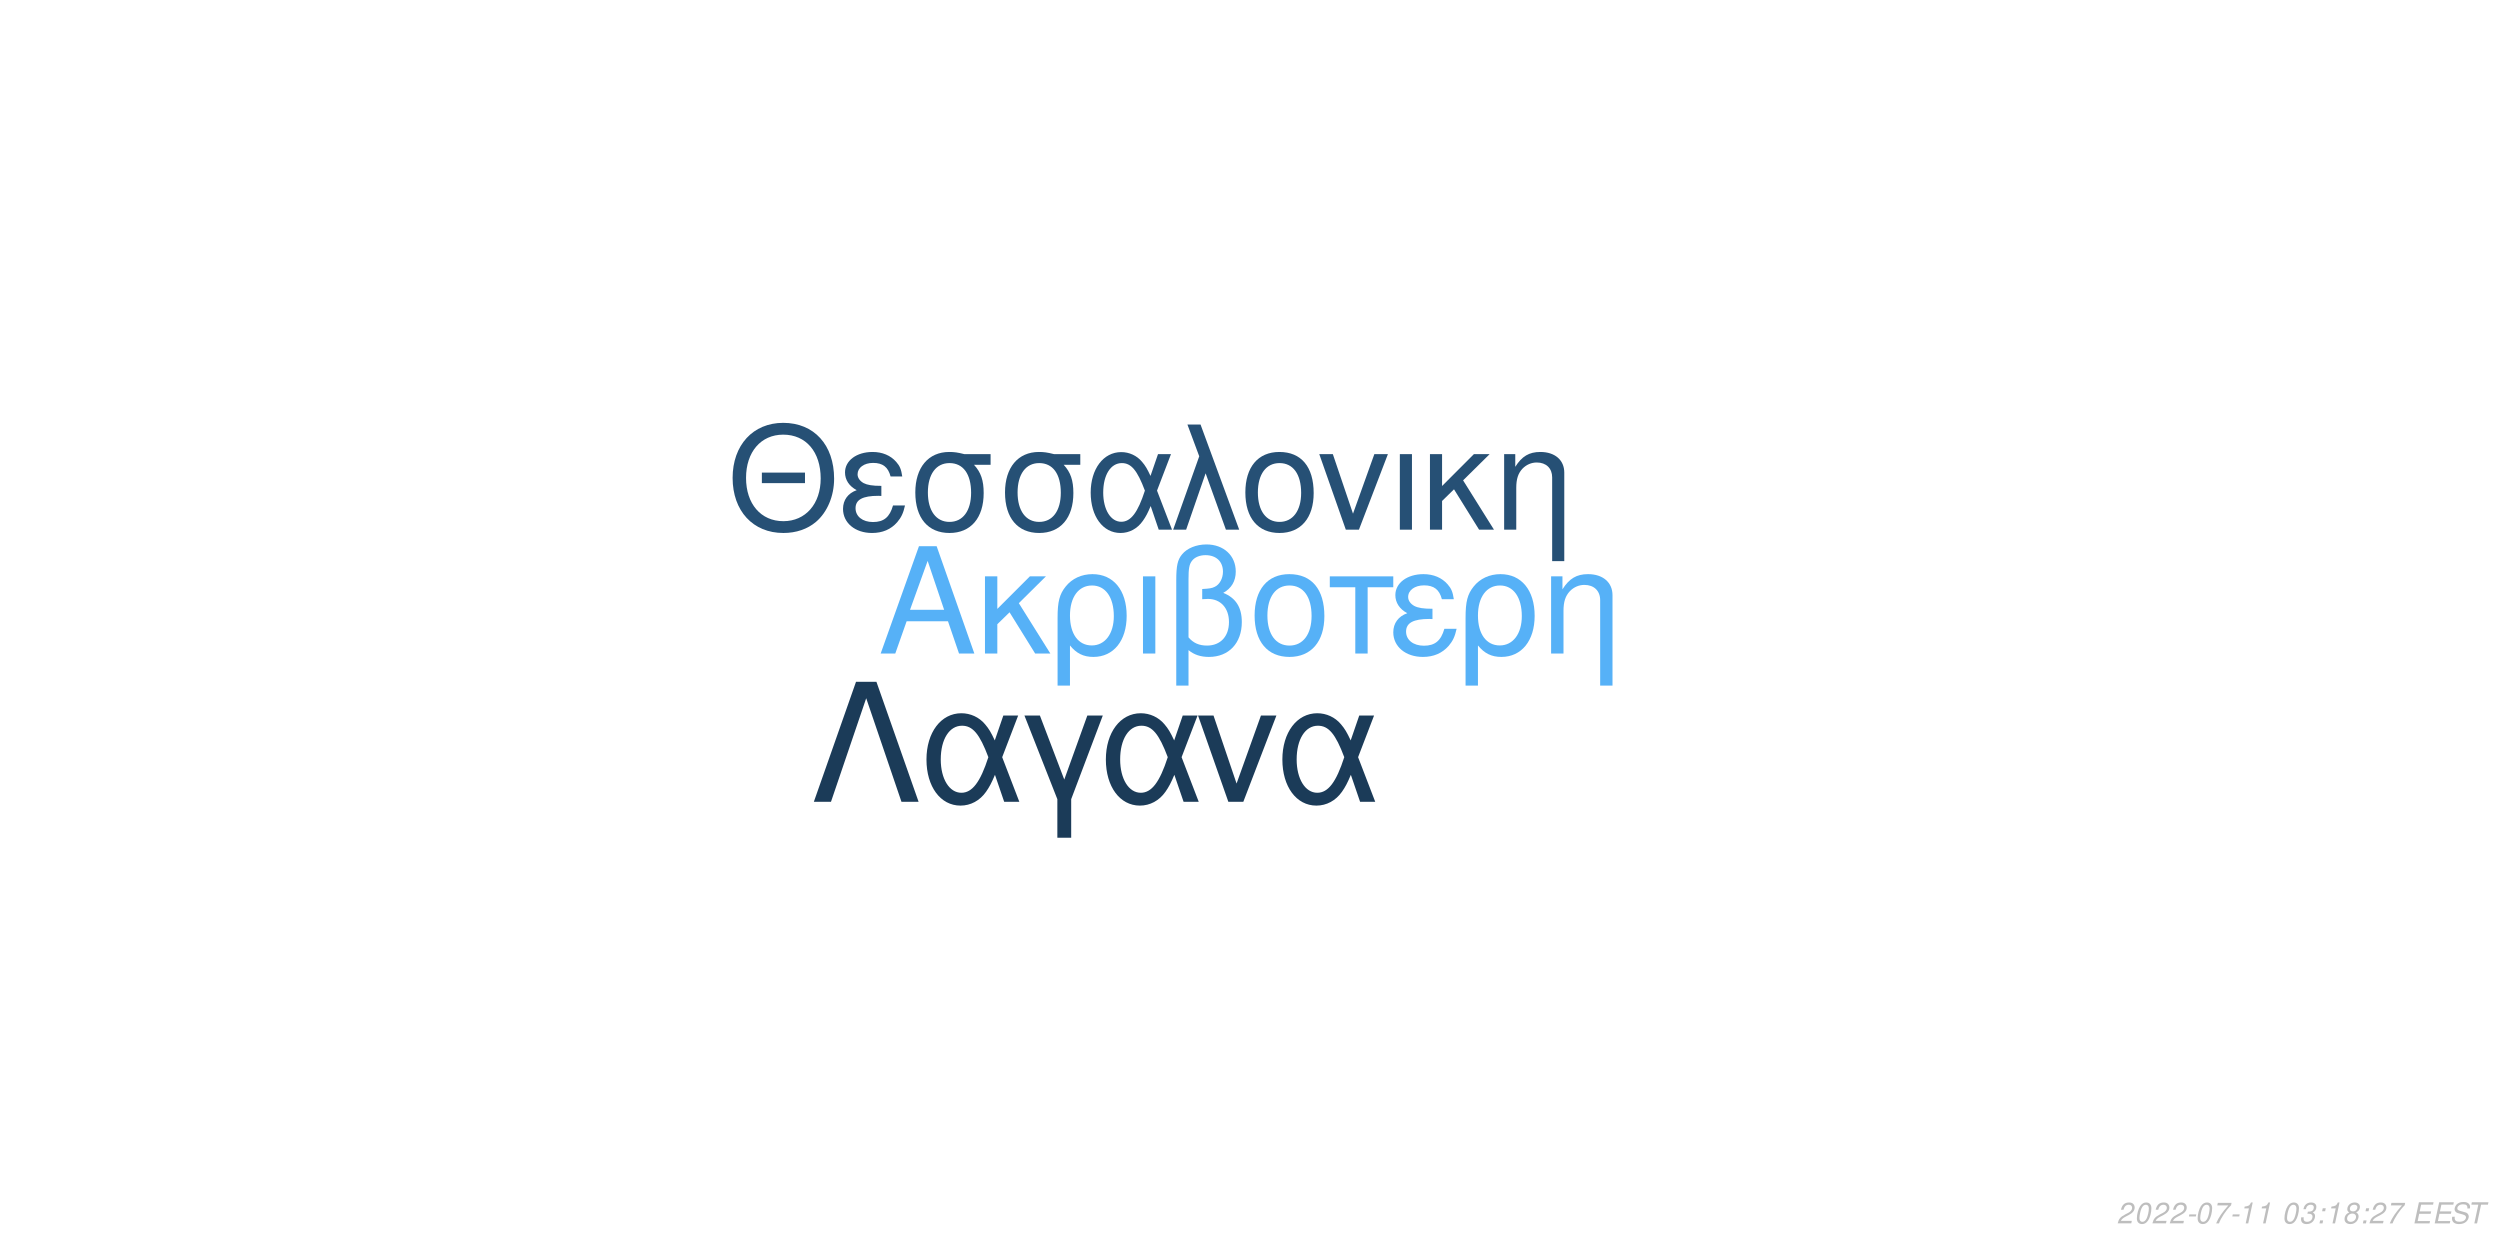
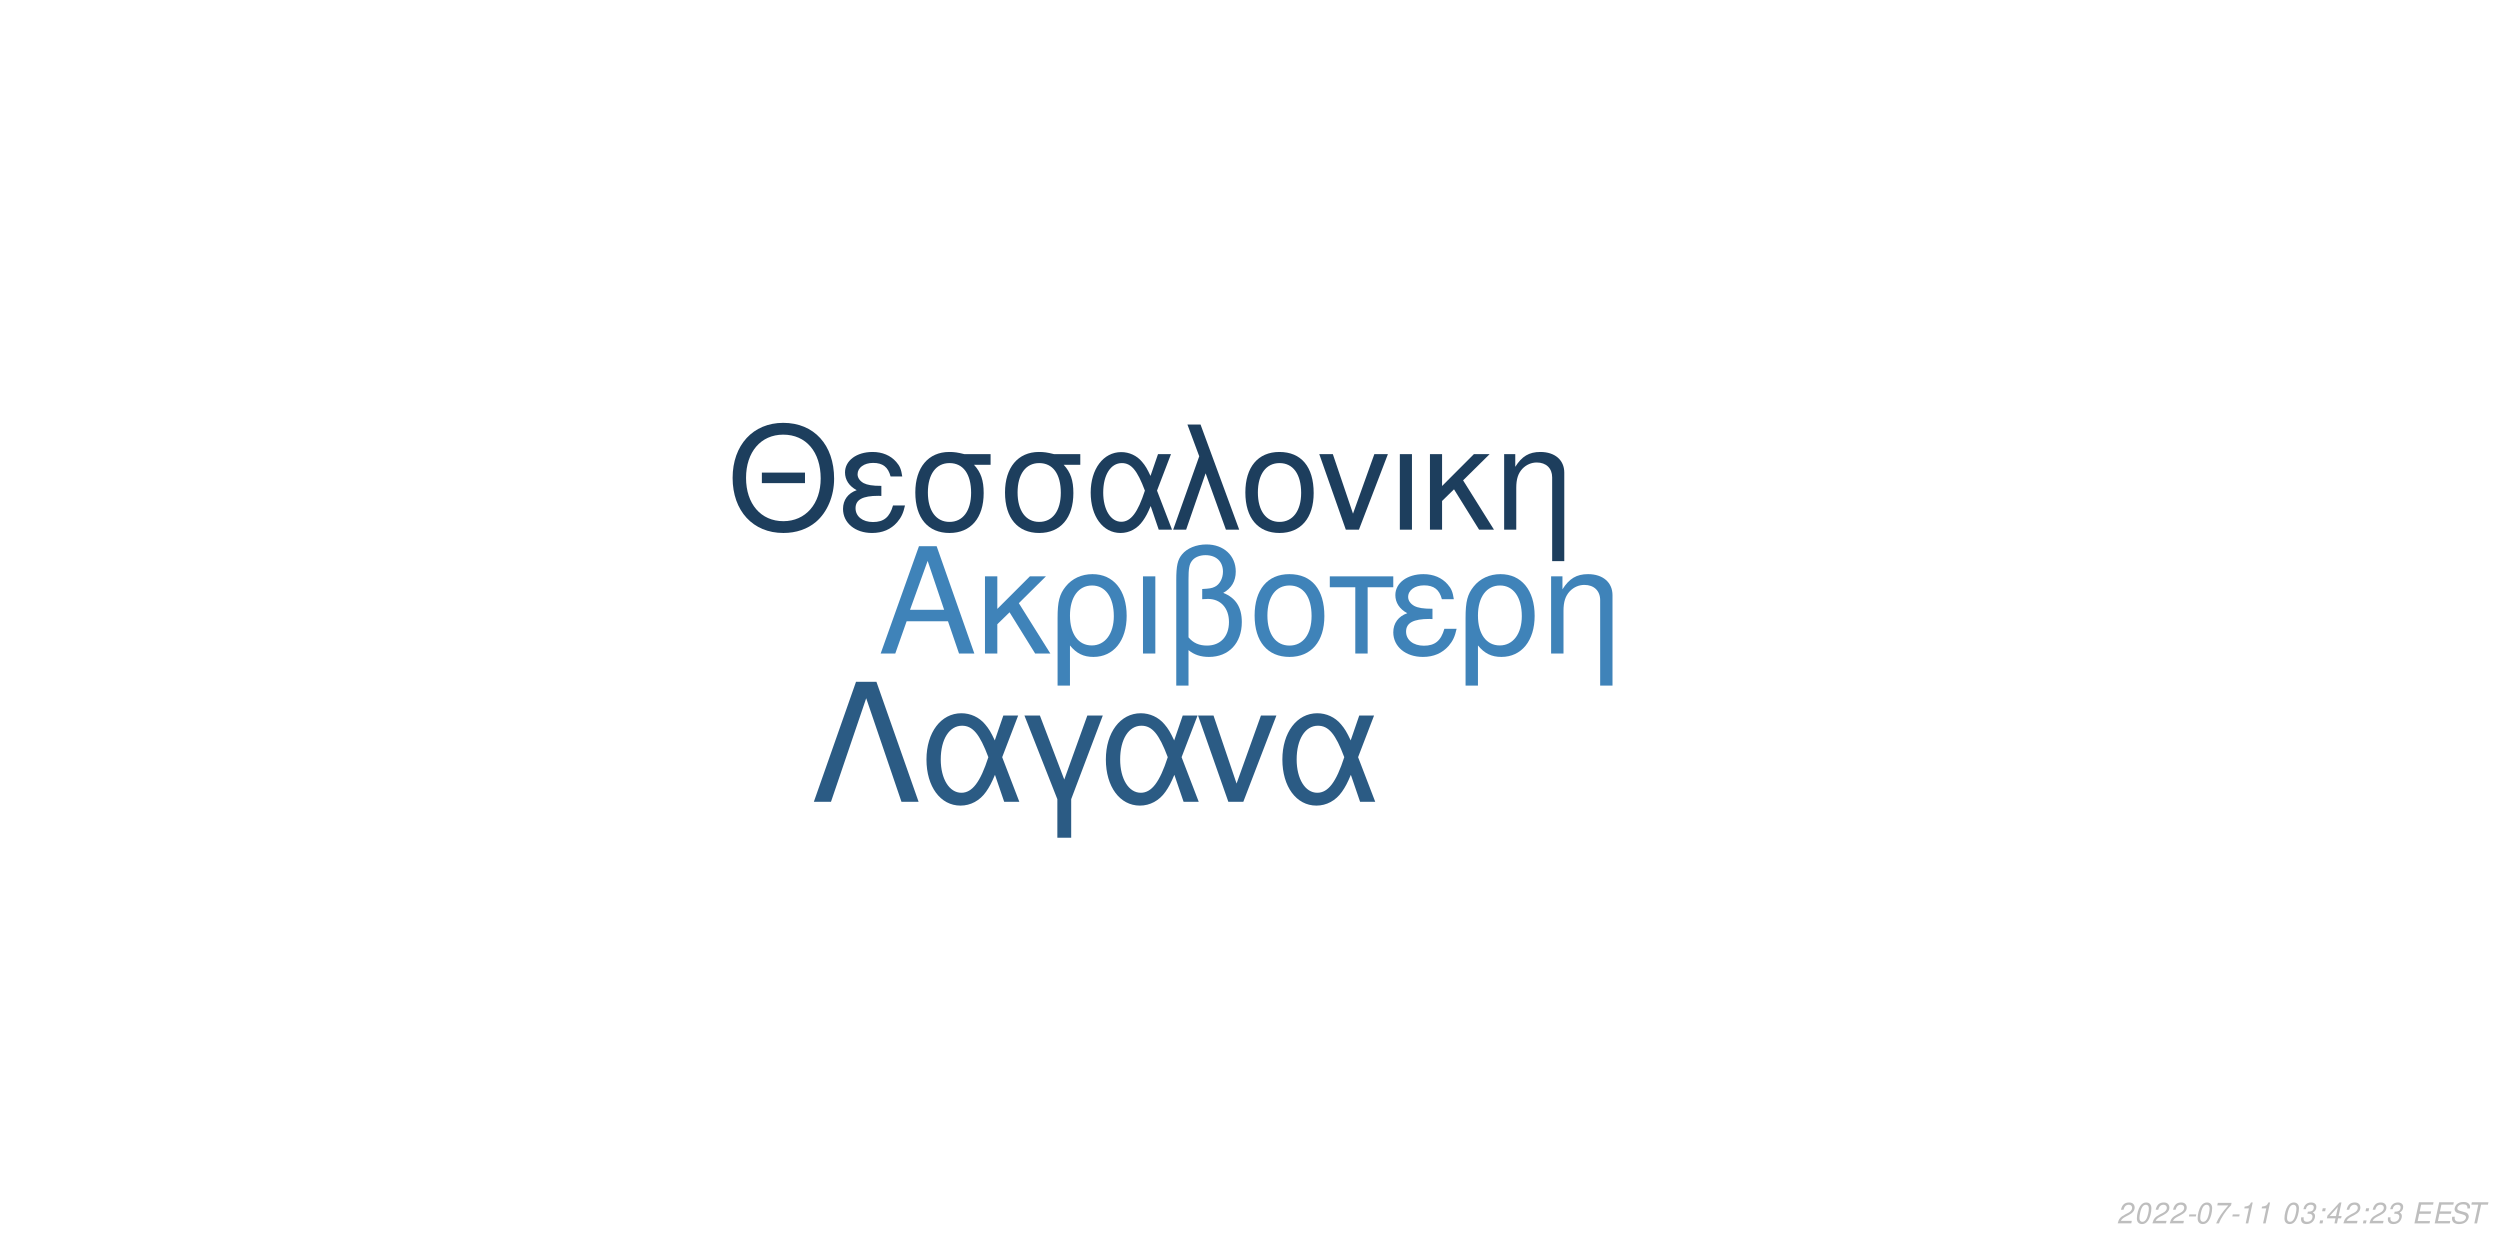
<svg xmlns="http://www.w3.org/2000/svg" xmlns:xlink="http://www.w3.org/1999/xlink" width="864pt" height="432pt" viewBox="0 0 864 432" version="1.1">
  <defs>
    <g>
      <symbol overflow="visible" id="glyph0-0">
        <path style="stroke:none;" d="" />
      </symbol>
      <symbol overflow="visible" id="glyph0-1">
        <path style="stroke:none;" d="M 24.125 -11.141 L 27.938 0 L 33.234 0 L 20.203 -37.094 L 14.094 -37.094 L 0.859 0 L 5.906 0 L 9.828 -11.141 Z M 22.797 -15.109 L 11 -15.109 L 17.094 -32.016 Z M 22.797 -15.109 " />
      </symbol>
      <symbol overflow="visible" id="glyph0-2">
        <path style="stroke:none;" d="M 7.172 -15.422 L 7.172 -26.672 L 2.906 -26.672 L 2.906 0 L 7.172 0 L 7.172 -10.125 L 11.406 -14.25 L 20.25 0 L 25.5 0 L 14.609 -17.406 L 23.969 -26.672 L 18.422 -26.672 Z M 7.172 -15.422 " />
      </symbol>
      <symbol overflow="visible" id="glyph0-3">
        <path style="stroke:none;" d="M 3 11.094 L 7.281 11.094 L 7.281 -2.797 C 9.516 -0.047 11.953 1.172 15.375 1.172 C 22.344 1.172 26.875 -4.422 26.875 -13.031 C 26.875 -21.891 22.297 -27.438 15.062 -27.438 C 11.297 -27.438 7.984 -25.906 5.797 -23.156 C 3.672 -20.516 3 -17.969 3 -12.359 Z M 14.906 -23.516 C 19.547 -23.516 22.438 -19.438 22.438 -12.922 C 22.438 -6.812 19.391 -2.797 14.812 -2.797 C 10.172 -2.797 7.281 -6.766 7.281 -13.125 C 7.281 -19.484 10.234 -23.516 14.906 -23.516 Z M 14.906 -23.516 " />
      </symbol>
      <symbol overflow="visible" id="glyph0-4">
        <path style="stroke:none;" d="M 3.516 0 L 7.781 0 L 7.781 -26.672 L 3.516 -26.672 Z M 3.516 0 " />
      </symbol>
      <symbol overflow="visible" id="glyph0-5">
        <path style="stroke:none;" d="M 4.016 11.094 L 8.25 11.094 L 8.25 -1.172 C 10.172 0.406 12.422 1.172 15.312 1.172 C 22.188 1.172 26.672 -3.609 26.672 -10.891 C 26.672 -15.984 24.578 -19.234 20.25 -20.969 C 23.109 -22.547 24.578 -25.031 24.578 -28.344 C 24.578 -33.844 20.406 -37.703 14.453 -37.703 C 10.938 -37.703 7.734 -36.391 6 -34.25 C 4.484 -32.422 4.016 -30.328 4.016 -25.391 Z M 8.25 -25.656 C 8.25 -29.359 8.5 -30.844 9.469 -32.062 C 10.375 -33.281 12.156 -34 14.094 -34 C 17.812 -34 20.156 -31.812 20.156 -28.297 C 20.156 -25.953 18.984 -23.812 17.297 -23.047 C 16.281 -22.547 15.469 -22.438 12.984 -22.297 L 12.984 -18.781 C 13.734 -18.828 14.344 -18.875 14.969 -18.875 C 19.344 -18.875 22.234 -15.719 22.234 -10.891 C 22.234 -5.906 19.281 -2.75 14.656 -2.75 C 11.953 -2.75 9.922 -3.609 8.25 -5.594 Z M 8.25 -25.656 " />
      </symbol>
      <symbol overflow="visible" id="glyph0-6">
        <path style="stroke:none;" d="M 14.094 -27.438 C 6.562 -27.438 2.094 -22.094 2.094 -13.125 C 2.094 -4.125 6.562 1.172 14.141 1.172 C 21.672 1.172 26.203 -4.172 26.203 -12.922 C 26.203 -22.188 21.828 -27.438 14.094 -27.438 Z M 14.141 -23.516 C 18.938 -23.516 21.781 -19.594 21.781 -12.984 C 21.781 -6.672 18.828 -2.75 14.141 -2.75 C 9.422 -2.75 6.516 -6.672 6.516 -13.125 C 6.516 -19.594 9.422 -23.516 14.141 -23.516 Z M 14.141 -23.516 " />
      </symbol>
      <symbol overflow="visible" id="glyph0-7">
        <path style="stroke:none;" d="M 7.891 0 L 12.156 0 L 12.156 -22.906 L 21.016 -22.906 L 21.016 -26.672 L -0.922 -26.672 L -0.922 -22.906 L 7.891 -22.906 Z M 7.891 0 " />
      </symbol>
      <symbol overflow="visible" id="glyph0-8">
        <path style="stroke:none;" d="M 14.562 -15.469 C 11.344 -15.469 9.562 -15.781 8.297 -16.438 C 6.922 -17.203 6.156 -18.328 6.156 -19.547 C 6.156 -21.891 8.453 -23.562 11.656 -23.562 C 15.062 -23.562 16.953 -22.094 17.812 -18.781 L 21.938 -18.781 C 21.578 -21.266 21.062 -22.5 19.797 -23.922 C 17.812 -26.203 14.906 -27.438 11.453 -27.438 C 5.797 -27.438 1.734 -24.375 1.734 -20.203 C 1.734 -17.609 3.156 -15.375 5.859 -13.938 C 2.797 -12.875 1.016 -10.484 1.016 -7.328 C 1.016 -2.391 5.297 1.172 11.25 1.172 C 14.969 1.172 17.906 -0.109 20.156 -2.641 C 21.578 -4.328 22.297 -5.797 22.906 -8.547 L 18.672 -8.547 C 17.5 -4.422 15.422 -2.703 11.609 -2.703 C 7.938 -2.703 5.438 -4.688 5.438 -7.578 C 5.438 -10.578 7.938 -11.953 13.484 -11.953 C 13.641 -11.953 14.094 -11.953 14.562 -11.906 Z M 14.562 -15.469 " />
      </symbol>
      <symbol overflow="visible" id="glyph0-9">
        <path style="stroke:none;" d="M 3.562 -26.672 L 3.562 0 L 7.844 0 L 7.844 -14.703 C 7.844 -17.906 8.5 -19.891 10.031 -21.531 C 11.406 -22.953 13.188 -23.719 15.062 -23.719 C 18.375 -23.719 20.516 -21.672 20.516 -18.469 L 20.516 11.094 L 24.781 11.094 L 24.781 -20.156 C 24.781 -24.578 21.469 -27.438 16.328 -27.438 C 12.359 -27.438 9.828 -25.906 7.484 -22.188 L 7.484 -26.672 Z M 3.562 -26.672 " />
      </symbol>
      <symbol overflow="visible" id="glyph1-0">
        <path style="stroke:none;" d="" />
      </symbol>
      <symbol overflow="visible" id="glyph1-1">
        <path style="stroke:none;" d="M 26.859 -19.734 L 11.953 -19.734 L 11.953 -16.094 L 26.859 -16.094 Z M 19.328 -36.922 C 8.922 -36.922 1.844 -29.25 1.844 -17.891 C 1.844 -6.484 8.875 1.141 19.391 1.141 C 23.812 1.141 27.703 -0.203 30.641 -2.688 C 34.578 -6.031 36.922 -11.656 36.922 -17.594 C 36.922 -29.297 30 -36.922 19.328 -36.922 Z M 19.328 -32.844 C 27.203 -32.844 32.281 -26.906 32.281 -17.688 C 32.281 -8.922 27.062 -2.938 19.391 -2.938 C 11.609 -2.938 6.484 -8.922 6.484 -17.891 C 6.484 -26.859 11.609 -32.844 19.328 -32.844 Z M 19.328 -32.844 " />
      </symbol>
      <symbol overflow="visible" id="glyph1-2">
        <path style="stroke:none;" d="M 14.25 -15.141 C 11.109 -15.141 9.375 -15.453 8.125 -16.094 C 6.781 -16.844 6.031 -17.938 6.031 -19.141 C 6.031 -21.422 8.266 -23.078 11.406 -23.078 C 14.75 -23.078 16.594 -21.625 17.438 -18.391 L 21.469 -18.391 C 21.125 -20.828 20.625 -22.031 19.391 -23.422 C 17.438 -25.656 14.594 -26.859 11.219 -26.859 C 5.688 -26.859 1.688 -23.875 1.688 -19.781 C 1.688 -17.234 3.094 -15.047 5.734 -13.656 C 2.734 -12.609 1 -10.266 1 -7.172 C 1 -2.344 5.188 1.141 11.016 1.141 C 14.656 1.141 17.547 -0.094 19.734 -2.594 C 21.125 -4.234 21.828 -5.688 22.422 -8.375 L 18.281 -8.375 C 17.141 -4.328 15.094 -2.641 11.359 -2.641 C 7.766 -2.641 5.328 -4.578 5.328 -7.422 C 5.328 -10.359 7.766 -11.703 13.203 -11.703 C 13.359 -11.703 13.797 -11.703 14.25 -11.656 Z M 14.25 -15.141 " />
      </symbol>
      <symbol overflow="visible" id="glyph1-3">
        <path style="stroke:none;" d="M 29 -26.109 L 19.938 -26.109 C 17.594 -26.703 16.438 -26.859 14.703 -26.859 C 7.469 -26.859 2.984 -21.469 2.984 -12.859 C 2.984 -4.031 7.375 1.141 14.797 1.141 C 22.172 1.141 26.609 -4.078 26.609 -12.656 C 26.609 -17.047 25.656 -19.828 23.266 -22.422 L 29 -22.422 Z M 14.797 -23.016 C 19.531 -23.016 22.266 -19.234 22.266 -12.75 C 22.266 -6.531 19.438 -2.688 14.797 -2.688 C 10.172 -2.688 7.328 -6.531 7.328 -12.859 C 7.328 -19.188 10.172 -23.016 14.797 -23.016 Z M 14.797 -23.016 " />
      </symbol>
      <symbol overflow="visible" id="glyph1-4">
        <path style="stroke:none;" d="M 29.344 -26.109 L 24.859 -26.109 L 22.266 -18.578 C 21.125 -21.031 20.484 -22.125 19.328 -23.469 C 17.547 -25.609 14.906 -26.812 12.156 -26.812 C 5.984 -26.812 1.594 -20.984 1.594 -12.812 C 1.594 -4.578 5.828 1.141 11.906 1.141 C 14.953 1.141 17.734 -0.344 19.625 -3.047 C 20.672 -4.531 21.281 -5.688 22.328 -8.172 L 25.109 0 L 29.703 0 L 24.516 -13.5 Z M 20.328 -13.5 C 17.891 -5.922 15.453 -2.734 12.156 -2.734 C 8.516 -2.734 5.922 -6.922 5.922 -12.812 C 5.922 -18.938 8.516 -23.016 12.359 -23.016 C 15.594 -23.016 17.688 -20.531 20.328 -13.5 Z M 20.328 -13.5 " />
      </symbol>
      <symbol overflow="visible" id="glyph1-5">
        <path style="stroke:none;" d="M 1.094 0 L 5.578 0 L 12.312 -19.484 L 19.328 0 L 23.922 0 L 10.562 -36.328 L 6.031 -36.328 L 10.109 -25.359 Z M 1.094 0 " />
      </symbol>
      <symbol overflow="visible" id="glyph1-6">
        <path style="stroke:none;" d="M 13.797 -26.859 C 6.422 -26.859 2.047 -21.625 2.047 -12.859 C 2.047 -4.031 6.422 1.141 13.859 1.141 C 21.234 1.141 25.656 -4.078 25.656 -12.656 C 25.656 -21.719 21.375 -26.859 13.797 -26.859 Z M 13.859 -23.016 C 18.531 -23.016 21.328 -19.188 21.328 -12.703 C 21.328 -6.531 18.438 -2.688 13.859 -2.688 C 9.219 -2.688 6.375 -6.531 6.375 -12.859 C 6.375 -19.188 9.219 -23.016 13.859 -23.016 Z M 13.859 -23.016 " />
      </symbol>
      <symbol overflow="visible" id="glyph1-7">
        <path style="stroke:none;" d="M 14.297 0 L 24.312 -26.109 L 19.625 -26.109 L 12.25 -5.531 L 5.281 -26.109 L 0.594 -26.109 L 9.766 0 Z M 14.297 0 " />
      </symbol>
      <symbol overflow="visible" id="glyph1-8">
        <path style="stroke:none;" d="M 3.438 0 L 7.625 0 L 7.625 -26.109 L 3.438 -26.109 Z M 3.438 0 " />
      </symbol>
      <symbol overflow="visible" id="glyph1-9">
        <path style="stroke:none;" d="M 7.031 -15.094 L 7.031 -26.109 L 2.844 -26.109 L 2.844 0 L 7.031 0 L 7.031 -9.922 L 11.156 -13.953 L 19.828 0 L 24.969 0 L 14.297 -17.047 L 23.469 -26.109 L 18.031 -26.109 Z M 7.031 -15.094 " />
      </symbol>
      <symbol overflow="visible" id="glyph1-10">
        <path style="stroke:none;" d="M 3.484 -26.109 L 3.484 0 L 7.672 0 L 7.672 -14.406 C 7.672 -17.547 8.328 -19.484 9.812 -21.078 C 11.156 -22.469 12.906 -23.219 14.75 -23.219 C 17.984 -23.219 20.078 -21.234 20.078 -18.094 L 20.078 10.859 L 24.266 10.859 L 24.266 -19.734 C 24.266 -24.062 21.031 -26.859 16 -26.859 C 12.109 -26.859 9.609 -25.359 7.328 -21.719 L 7.328 -26.109 Z M 3.484 -26.109 " />
      </symbol>
      <symbol overflow="visible" id="glyph2-0">
        <path style="stroke:none;" d="" />
      </symbol>
      <symbol overflow="visible" id="glyph2-1">
        <path style="stroke:none;" d="M 22.531 -41.484 L 15.484 -41.484 L 0.906 0 L 6.828 0 L 19 -35.797 L 31.188 0 L 37.109 0 Z M 22.531 -41.484 " />
      </symbol>
      <symbol overflow="visible" id="glyph2-2">
        <path style="stroke:none;" d="M 33.516 -29.812 L 28.391 -29.812 L 25.438 -21.219 C 24.125 -24.016 23.391 -25.266 22.078 -26.797 C 20.031 -29.25 17.016 -30.609 13.891 -30.609 C 6.828 -30.609 1.828 -23.953 1.828 -14.625 C 1.828 -5.234 6.656 1.312 13.594 1.312 C 17.078 1.312 20.266 -0.391 22.422 -3.469 C 23.609 -5.172 24.297 -6.484 25.5 -9.328 L 28.688 0 L 33.922 0 L 28 -15.422 Z M 23.219 -15.422 C 20.422 -6.766 17.641 -3.125 13.891 -3.125 C 9.734 -3.125 6.766 -7.906 6.766 -14.625 C 6.766 -21.625 9.734 -26.297 14.109 -26.297 C 17.812 -26.297 20.203 -23.453 23.219 -15.422 Z M 23.219 -15.422 " />
      </symbol>
      <symbol overflow="visible" id="glyph2-3">
        <path style="stroke:none;" d="M 12.062 12.406 L 16.844 12.406 L 16.844 -0.906 L 27.766 -29.812 L 22.422 -29.812 L 14.453 -7.688 L 6.031 -29.812 L 0.688 -29.812 L 12.062 -0.906 Z M 12.062 12.406 " />
      </symbol>
      <symbol overflow="visible" id="glyph2-4">
        <path style="stroke:none;" d="M 16.328 0 L 27.766 -29.812 L 22.422 -29.812 L 14 -6.312 L 6.031 -29.812 L 0.688 -29.812 L 11.156 0 Z M 16.328 0 " />
      </symbol>
      <symbol overflow="visible" id="glyph3-0">
        <path style="stroke:none;" d="" />
      </symbol>
      <symbol overflow="visible" id="glyph3-1">
        <path style="stroke:none;" d="M 5.234 -0.875 L 1.469 -0.875 C 1.641 -1.375 2.203 -1.891 3.109 -2.344 L 4.234 -2.938 C 5.562 -3.625 6.219 -4.469 6.219 -5.484 C 6.219 -5.938 6.062 -6.359 5.797 -6.656 C 5.469 -7.047 4.984 -7.234 4.312 -7.234 C 2.766 -7.234 1.891 -6.453 1.484 -4.734 L 2.375 -4.734 C 2.484 -5.188 2.609 -5.484 2.797 -5.75 C 3.094 -6.203 3.609 -6.453 4.188 -6.453 C 4.891 -6.453 5.344 -6.031 5.344 -5.375 C 5.344 -4.703 4.859 -4.094 4.016 -3.656 L 2.984 -3.125 C 1.234 -2.188 0.797 -1.656 0.344 -0.016 L 5.047 -0.016 Z M 5.234 -0.875 " />
      </symbol>
      <symbol overflow="visible" id="glyph3-2">
        <path style="stroke:none;" d="M 4.203 -7.234 C 3.375 -7.234 2.688 -6.812 2.125 -5.984 C 1.484 -5.047 0.984 -3.188 0.984 -1.734 C 0.984 -1.109 1.172 -0.562 1.484 -0.266 C 1.797 0.047 2.281 0.234 2.766 0.234 C 3.625 0.234 4.281 -0.156 4.859 -1.016 C 5.516 -1.953 6 -3.797 6 -5.266 C 6 -6.5 5.328 -7.234 4.203 -7.234 Z M 4.094 -6.453 C 4.734 -6.453 5.125 -5.984 5.125 -5.156 C 5.125 -4.203 4.781 -2.625 4.406 -1.812 C 3.984 -0.938 3.516 -0.547 2.875 -0.547 C 2.25 -0.547 1.875 -1.031 1.875 -1.828 C 1.875 -2.797 2.203 -4.344 2.594 -5.203 C 2.984 -6.047 3.453 -6.453 4.094 -6.453 Z M 4.094 -6.453 " />
      </symbol>
      <symbol overflow="visible" id="glyph3-3">
        <path style="stroke:none;" d="M 3.516 -3.125 L 1.125 -3.125 L 0.969 -2.406 L 3.359 -2.406 Z M 3.516 -3.125 " />
      </symbol>
      <symbol overflow="visible" id="glyph3-4">
        <path style="stroke:none;" d="M 6.703 -7.094 L 1.953 -7.094 L 1.766 -6.219 L 5.594 -6.219 C 3.344 -3.688 2.266 -2.109 1.375 0 L 2.344 0 C 3.031 -1.906 4.828 -4.594 6.547 -6.281 Z M 6.703 -7.094 " />
      </symbol>
      <symbol overflow="visible" id="glyph3-5">
        <path style="stroke:none;" d="M 3.703 -5.188 L 2.594 0 L 3.469 0 L 5.016 -7.234 L 4.438 -7.234 C 3.906 -6.156 3.688 -6.016 2.234 -5.812 L 2.109 -5.188 Z M 3.703 -5.188 " />
      </symbol>
      <symbol overflow="visible" id="glyph3-6">
        <path style="stroke:none;" d="" />
      </symbol>
      <symbol overflow="visible" id="glyph3-7">
        <path style="stroke:none;" d="M 2.922 -3.312 C 3.125 -3.344 3.234 -3.344 3.375 -3.344 C 4.203 -3.344 4.688 -3 4.688 -2.406 C 4.688 -1.312 3.906 -0.547 2.781 -0.547 C 2.047 -0.547 1.594 -0.938 1.594 -1.562 C 1.594 -1.719 1.609 -1.844 1.656 -2.094 L 0.766 -2.094 C 0.734 -1.797 0.719 -1.641 0.719 -1.469 C 0.719 -0.375 1.406 0.234 2.641 0.234 C 3.547 0.234 4.297 -0.078 4.812 -0.656 C 5.266 -1.156 5.562 -1.875 5.562 -2.547 C 5.562 -3.125 5.344 -3.453 4.797 -3.734 C 5.641 -4.234 6.016 -4.844 6.016 -5.734 C 6.016 -6.656 5.312 -7.234 4.203 -7.234 C 3.375 -7.234 2.672 -6.938 2.188 -6.375 C 1.891 -6.031 1.703 -5.641 1.516 -4.906 L 2.391 -4.906 C 2.5 -5.359 2.594 -5.594 2.734 -5.812 C 3.047 -6.234 3.516 -6.453 4.078 -6.453 C 4.734 -6.453 5.141 -6.125 5.141 -5.578 C 5.141 -5.188 5.016 -4.797 4.797 -4.547 C 4.516 -4.234 4 -4.062 3.266 -4.062 L 3.078 -4.062 Z M 2.922 -3.312 " />
      </symbol>
      <symbol overflow="visible" id="glyph3-8">
        <path style="stroke:none;" d="M 2.359 -1.031 L 1.312 -1.031 L 1.094 0 L 2.141 0 Z M 3.266 -5.234 L 2.219 -5.234 L 2 -4.203 L 3.047 -4.203 Z M 3.266 -5.234 " />
      </symbol>
      <symbol overflow="visible" id="glyph3-9">
-         <path style="stroke:none;" d="M 4.766 -3.797 C 5.078 -3.969 5.234 -4.078 5.438 -4.234 C 5.812 -4.594 6.062 -5.172 6.062 -5.734 C 6.062 -6.625 5.344 -7.234 4.266 -7.234 C 2.812 -7.234 1.703 -6.219 1.703 -4.875 C 1.703 -4.406 1.875 -4.125 2.359 -3.812 C 1.297 -3.312 0.75 -2.516 0.75 -1.469 C 0.75 -0.438 1.547 0.234 2.812 0.234 C 3.656 0.234 4.359 -0.094 4.938 -0.734 C 5.359 -1.234 5.609 -1.859 5.609 -2.438 C 5.609 -3.047 5.312 -3.516 4.766 -3.797 Z M 4.109 -6.453 C 4.797 -6.453 5.188 -6.125 5.188 -5.578 C 5.188 -5.266 5.062 -4.922 4.859 -4.672 C 4.562 -4.312 4.188 -4.156 3.656 -4.156 C 2.984 -4.156 2.594 -4.453 2.594 -4.984 C 2.594 -5.859 3.203 -6.453 4.109 -6.453 Z M 3.453 -3.406 C 4.234 -3.406 4.734 -2.984 4.734 -2.312 C 4.734 -1.312 3.922 -0.547 2.875 -0.547 C 2.125 -0.547 1.625 -0.969 1.625 -1.625 C 1.625 -2.609 2.438 -3.406 3.453 -3.406 Z M 3.453 -3.406 " />
+         <path style="stroke:none;" d="M 3.625 -1.75 L 3.266 0 L 4.141 0 L 4.516 -1.75 L 5.562 -1.75 L 5.734 -2.531 L 4.688 -2.531 L 5.688 -7.234 L 5.016 -7.234 L 0.844 -2.672 L 0.641 -1.75 Z M 3.797 -2.531 L 1.594 -2.531 L 4.469 -5.703 Z M 3.797 -2.531 " />
      </symbol>
      <symbol overflow="visible" id="glyph3-10">
        <path style="stroke:none;" d="M 2.547 -3.312 L 6.5 -3.312 L 6.688 -4.141 L 2.719 -4.141 L 3.219 -6.469 L 7.344 -6.469 L 7.516 -7.297 L 2.453 -7.297 L 0.906 0 L 6.125 0 L 6.297 -0.812 L 2.016 -0.812 Z M 2.547 -3.312 " />
      </symbol>
      <symbol overflow="visible" id="glyph3-11">
        <path style="stroke:none;" d="M 7.062 -5.156 C 7.125 -5.438 7.141 -5.562 7.141 -5.703 C 7.141 -6.156 6.938 -6.594 6.594 -6.891 C 6.188 -7.25 5.656 -7.406 4.875 -7.406 C 3.844 -7.406 3.047 -7.125 2.5 -6.562 C 2.094 -6.141 1.781 -5.438 1.781 -4.922 C 1.781 -4.297 2.219 -3.766 2.891 -3.562 L 4.594 -3.094 C 5.406 -2.859 5.734 -2.578 5.734 -2.094 C 5.734 -1.781 5.547 -1.406 5.266 -1.141 C 4.844 -0.766 4.266 -0.578 3.453 -0.578 C 2.328 -0.578 1.812 -0.984 1.812 -1.906 C 1.812 -2.047 1.812 -2.125 1.844 -2.312 L 0.984 -2.312 C 0.906 -2.062 0.891 -1.906 0.891 -1.688 C 0.891 -0.484 1.797 0.234 3.297 0.234 C 4.359 0.234 5.234 -0.062 5.812 -0.609 C 6.344 -1.078 6.688 -1.797 6.688 -2.375 C 6.688 -2.641 6.609 -2.906 6.453 -3.156 C 6.234 -3.5 5.938 -3.703 5.469 -3.828 L 3.75 -4.312 C 2.984 -4.547 2.734 -4.734 2.734 -5.188 C 2.734 -5.547 2.875 -5.844 3.188 -6.109 C 3.547 -6.438 4.031 -6.594 4.703 -6.594 C 5.266 -6.594 5.688 -6.484 5.906 -6.297 C 6.094 -6.125 6.219 -5.797 6.219 -5.516 C 6.219 -5.422 6.203 -5.344 6.188 -5.156 Z M 7.062 -5.156 " />
      </symbol>
      <symbol overflow="visible" id="glyph3-12">
        <path style="stroke:none;" d="M 4.938 -6.469 L 7.312 -6.469 L 7.484 -7.297 L 1.75 -7.297 L 1.578 -6.469 L 3.984 -6.469 L 2.609 0 L 3.547 0 Z M 4.938 -6.469 " />
      </symbol>
    </g>
  </defs>
  <g id="surface1">
    <rect x="0" y="0" width="864" height="432" style="fill:rgb(100%,100%,100%);fill-opacity:1;stroke:none;" />
-     <g style="fill:rgb(33.725%,69.412%,96.863%);fill-opacity:1;">
+     <g style="fill:rgb(24.706%,51.373%,72.549%);fill-opacity:1;">
      <use xlink:href="#glyph0-1" x="303.5" y="225.861" />
      <use xlink:href="#glyph0-2" x="337.5" y="225.861" />
      <use xlink:href="#glyph0-3" x="362.5" y="225.861" />
      <use xlink:href="#glyph0-4" x="391.5" y="225.861" />
      <use xlink:href="#glyph0-5" x="402.5" y="225.861" />
      <use xlink:href="#glyph0-6" x="431.5" y="225.861" />
      <use xlink:href="#glyph0-7" x="460.5" y="225.861" />
      <use xlink:href="#glyph0-8" x="480.5" y="225.861" />
      <use xlink:href="#glyph0-3" x="503.5" y="225.861" />
      <use xlink:href="#glyph0-9" x="532.5" y="225.861" />
    </g>
-     <g style="fill:rgb(14.902%,31.373%,45.882%);fill-opacity:1;">
+     <g style="fill:rgb(11.373%,24.314%,36.471%);fill-opacity:1;">
      <use xlink:href="#glyph1-1" x="251.348" y="183.058" />
      <use xlink:href="#glyph1-2" x="290.348" y="183.058" />
      <use xlink:href="#glyph1-3" x="313.348" y="183.058" />
      <use xlink:href="#glyph1-3" x="344.348" y="183.058" />
      <use xlink:href="#glyph1-4" x="375.348" y="183.058" />
      <use xlink:href="#glyph1-5" x="404.348" y="183.058" />
      <use xlink:href="#glyph1-6" x="428.348" y="183.058" />
      <use xlink:href="#glyph1-7" x="455.348" y="183.058" />
      <use xlink:href="#glyph1-8" x="480.348" y="183.058" />
      <use xlink:href="#glyph1-9" x="491.348" y="183.058" />
      <use xlink:href="#glyph1-10" x="516.348" y="183.058" />
    </g>
-     <g style="fill:rgb(10.588%,23.137%,34.51%);fill-opacity:1;">
+     <g style="fill:rgb(16.863%,35.686%,51.765%);fill-opacity:1;">
      <use xlink:href="#glyph2-1" x="280.359" y="277.105" />
      <use xlink:href="#glyph2-2" x="318.359" y="277.105" />
      <use xlink:href="#glyph2-3" x="353.359" y="277.105" />
      <use xlink:href="#glyph2-2" x="380.359" y="277.105" />
      <use xlink:href="#glyph2-4" x="413.359" y="277.105" />
      <use xlink:href="#glyph2-2" x="441.359" y="277.105" />
    </g>
    <g style="fill:rgb(74.51%,74.51%,74.51%);fill-opacity:1;">
      <use xlink:href="#glyph3-1" x="731.52" y="422.81" />
      <use xlink:href="#glyph3-2" x="737.52" y="422.81" />
      <use xlink:href="#glyph3-1" x="743.52" y="422.81" />
      <use xlink:href="#glyph3-1" x="749.52" y="422.81" />
      <use xlink:href="#glyph3-3" x="755.52" y="422.81" />
      <use xlink:href="#glyph3-2" x="758.52" y="422.81" />
      <use xlink:href="#glyph3-4" x="764.52" y="422.81" />
      <use xlink:href="#glyph3-3" x="770.52" y="422.81" />
      <use xlink:href="#glyph3-5" x="773.52" y="422.81" />
      <use xlink:href="#glyph3-5" x="779.52" y="422.81" />
      <use xlink:href="#glyph3-6" x="785.52" y="422.81" />
      <use xlink:href="#glyph3-2" x="788.52" y="422.81" />
      <use xlink:href="#glyph3-7" x="794.52" y="422.81" />
      <use xlink:href="#glyph3-8" x="800.52" y="422.81" />
-       <use xlink:href="#glyph3-5" x="803.52" y="422.81" />
-       <use xlink:href="#glyph3-9" x="809.52" y="422.81" />
+       <use xlink:href="#glyph3-9" x="803.52" y="422.81" />
+       <use xlink:href="#glyph3-1" x="809.52" y="422.81" />
      <use xlink:href="#glyph3-8" x="815.52" y="422.81" />
      <use xlink:href="#glyph3-1" x="818.52" y="422.81" />
-       <use xlink:href="#glyph3-4" x="824.52" y="422.81" />
+       <use xlink:href="#glyph3-7" x="824.52" y="422.81" />
      <use xlink:href="#glyph3-6" x="830.52" y="422.81" />
      <use xlink:href="#glyph3-10" x="833.52" y="422.81" />
      <use xlink:href="#glyph3-10" x="840.52" y="422.81" />
      <use xlink:href="#glyph3-11" x="846.52" y="422.81" />
      <use xlink:href="#glyph3-12" x="852.52" y="422.81" />
    </g>
  </g>
</svg>
